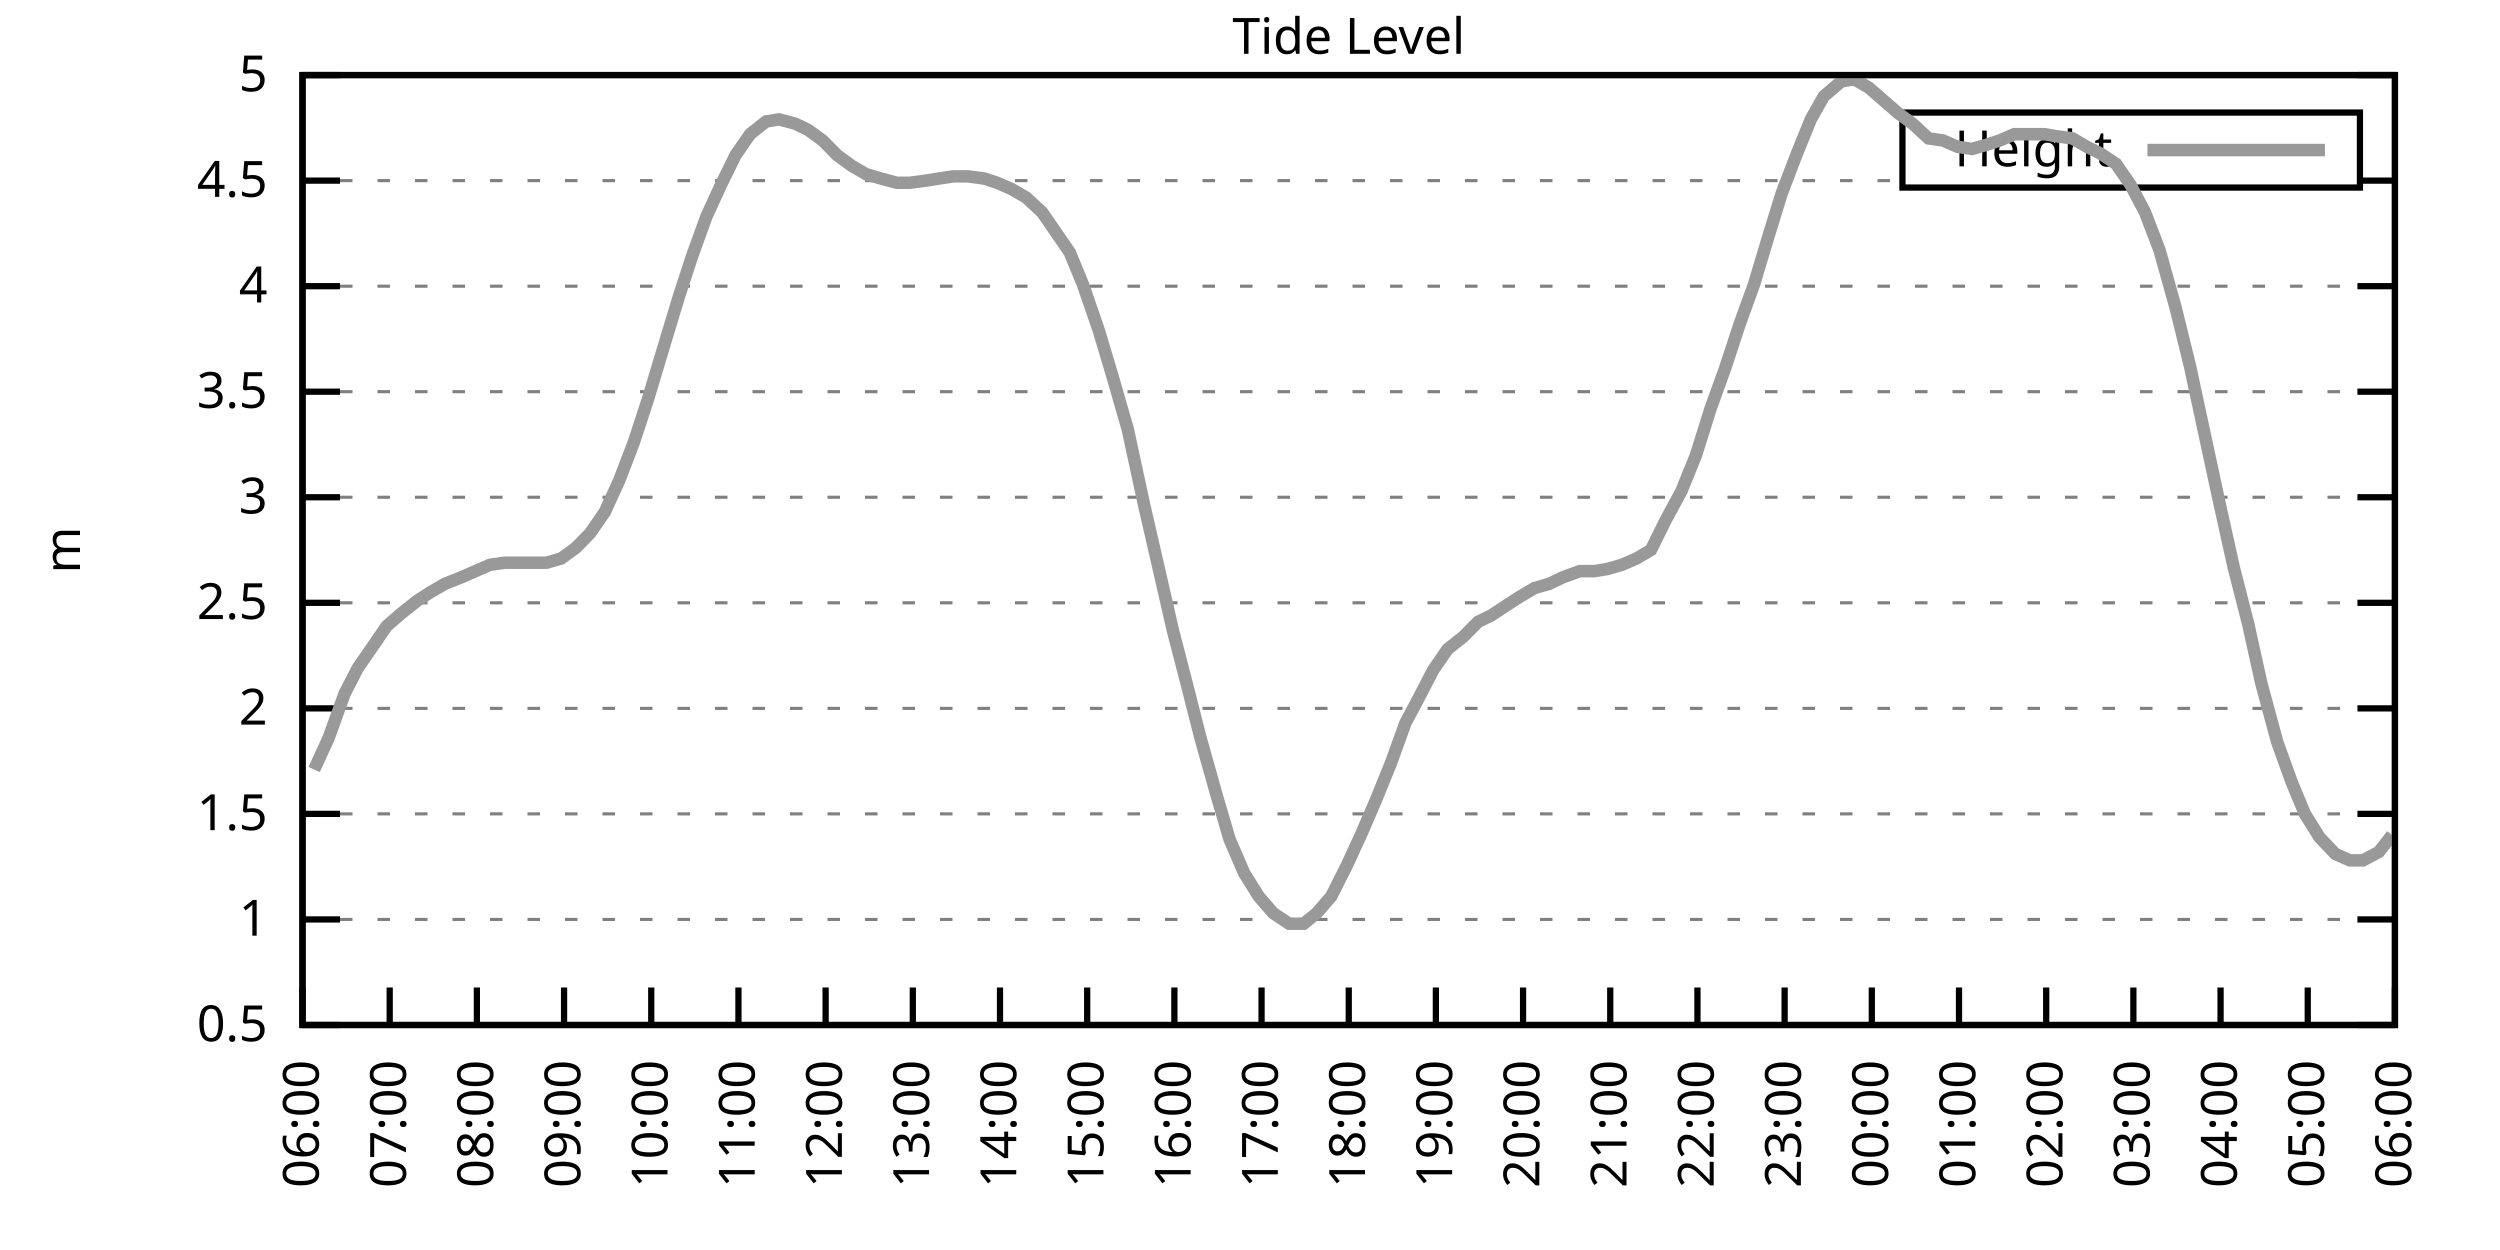
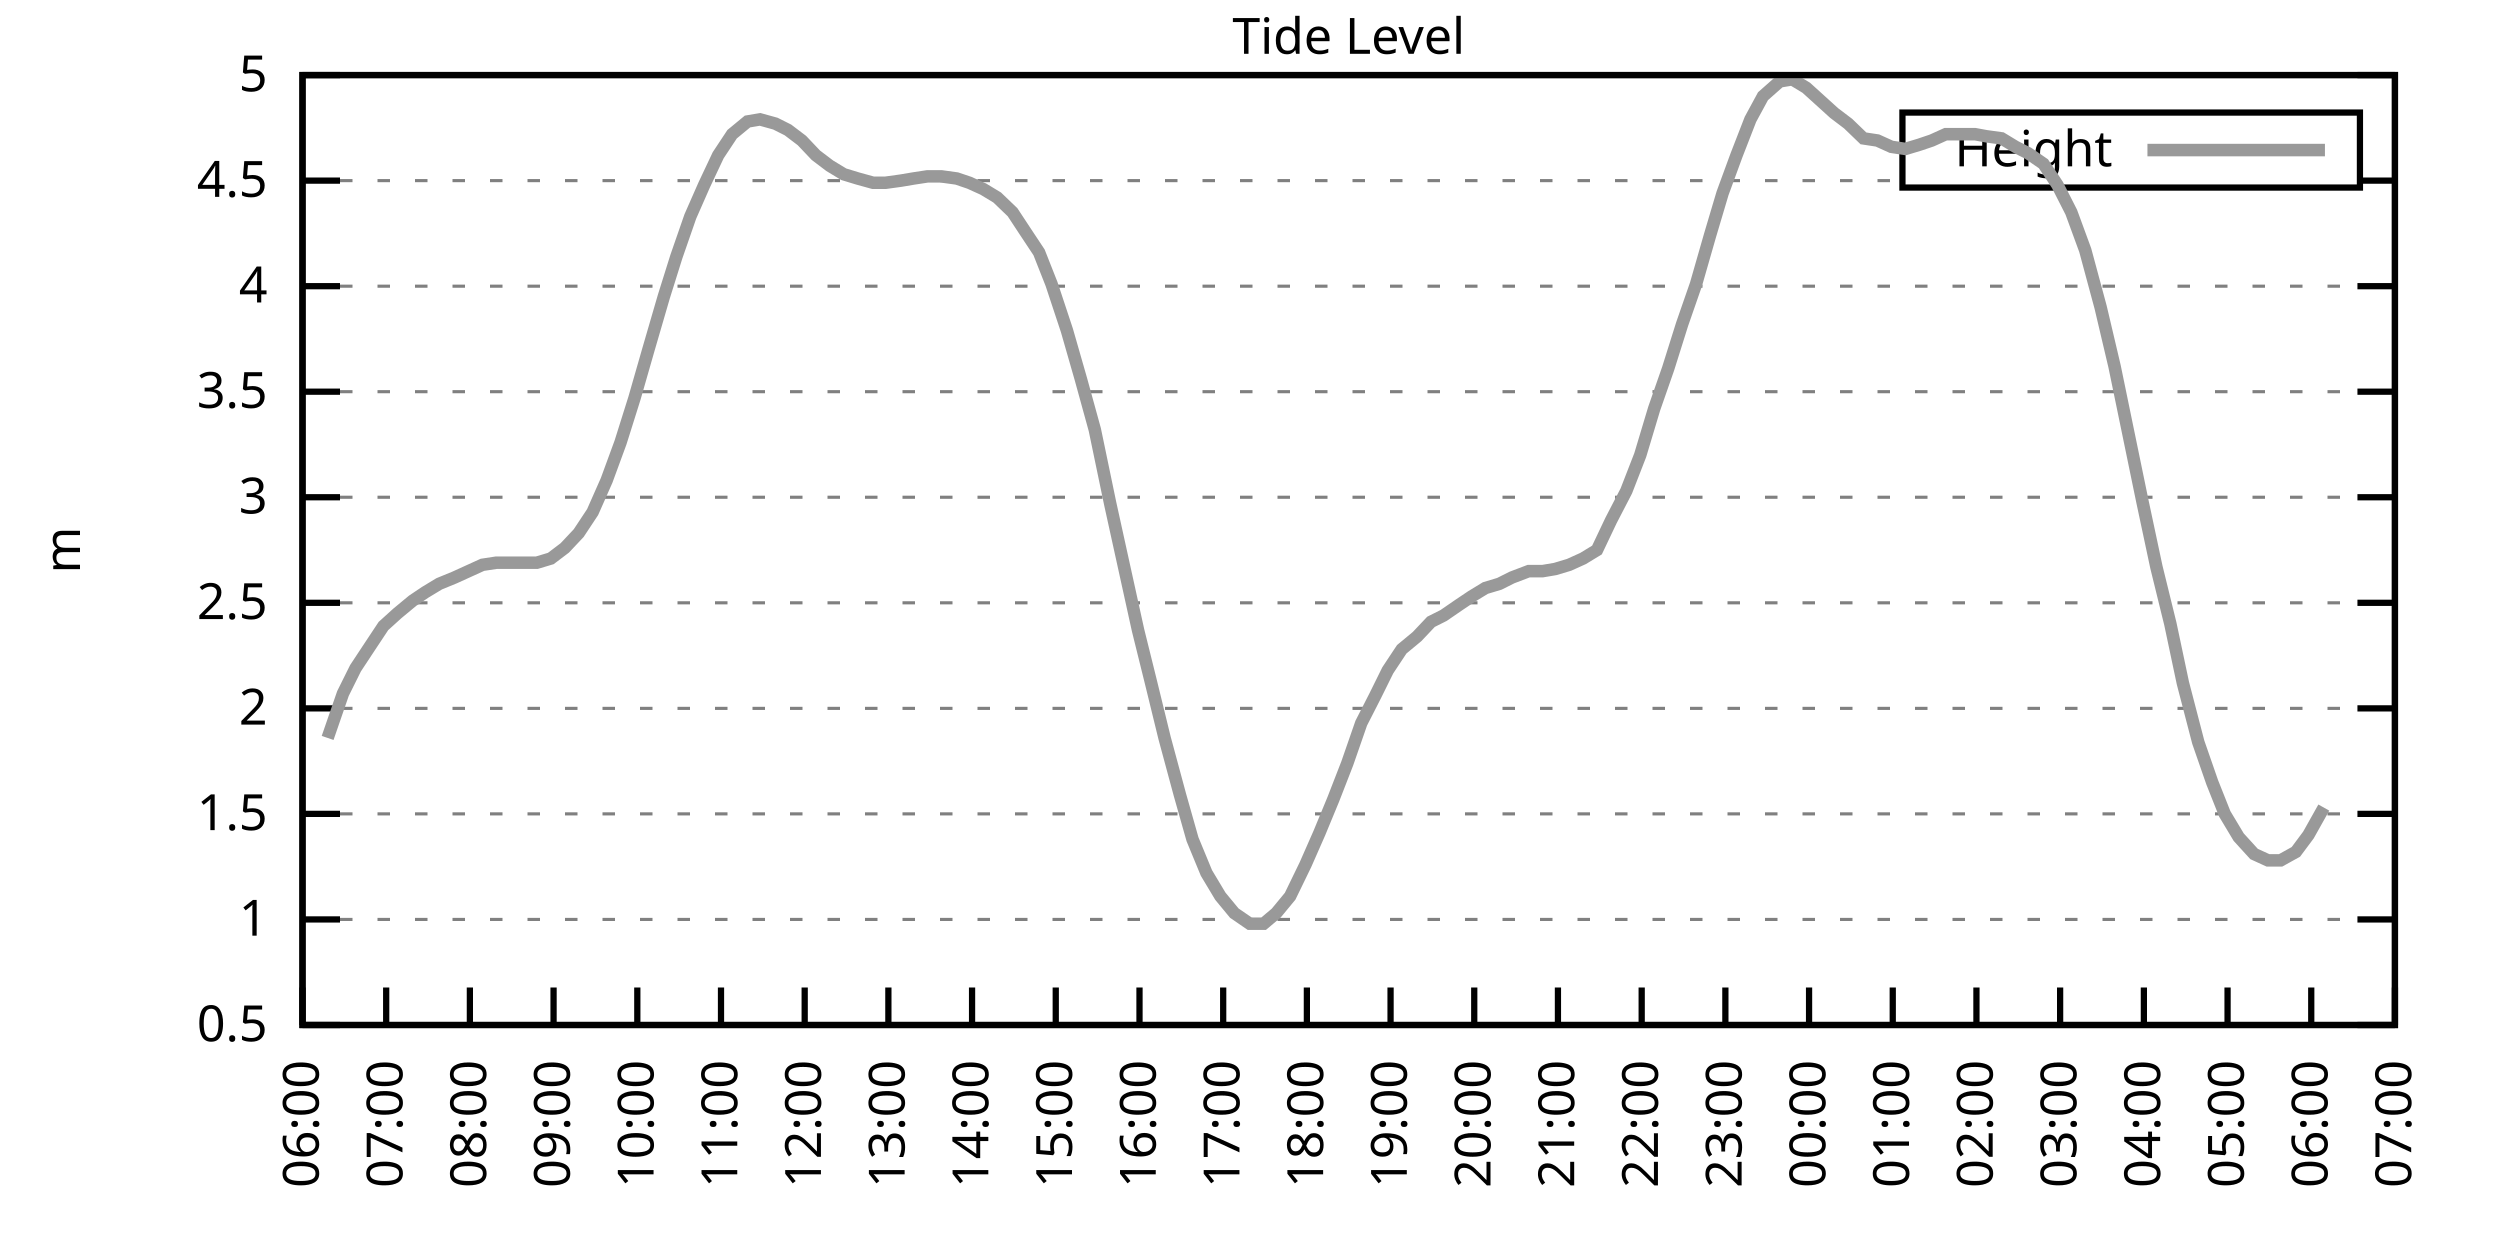
<svg xmlns="http://www.w3.org/2000/svg" xmlns:xlink="http://www.w3.org/1999/xlink" width="400" height="200" viewBox="0 0 400 200">
  <g id="gnuplot_canvas">
    <rect x="0" y="0" width="400" height="200" fill="none" />
    <defs>
      <circle id="gpDot" r="0.5" stroke-width="0.5" stroke="currentColor" />
      <path id="gpPt0" stroke-width="0.333" stroke="currentColor" d="M-1,0 h2 M0,-1 v2" />
      <path id="gpPt1" stroke-width="0.333" stroke="currentColor" d="M-1,-1 L1,1 M1,-1 L-1,1" />
      <path id="gpPt2" stroke-width="0.333" stroke="currentColor" d="M-1,0 L1,0 M0,-1 L0,1 M-1,-1 L1,1 M-1,1 L1,-1" />
      <rect id="gpPt3" stroke-width="0.333" stroke="currentColor" x="-1" y="-1" width="2" height="2" />
      <rect id="gpPt4" stroke-width="0.333" stroke="currentColor" fill="currentColor" x="-1" y="-1" width="2" height="2" />
      <circle id="gpPt5" stroke-width="0.333" stroke="currentColor" cx="0" cy="0" r="1" />
      <use xlink:href="#gpPt5" id="gpPt6" fill="currentColor" stroke="none" />
      <path id="gpPt7" stroke-width="0.333" stroke="currentColor" d="M0,-1.33 L-1.33,0.67 L1.33,0.67 z" />
      <use xlink:href="#gpPt7" id="gpPt8" fill="currentColor" stroke="none" />
      <use xlink:href="#gpPt7" id="gpPt9" stroke="currentColor" transform="rotate(180)" />
      <use xlink:href="#gpPt9" id="gpPt10" fill="currentColor" stroke="none" />
      <use xlink:href="#gpPt3" id="gpPt11" stroke="currentColor" transform="rotate(45)" />
      <use xlink:href="#gpPt11" id="gpPt12" fill="currentColor" stroke="none" />
      <path id="gpPt13" stroke-width="0.333" stroke="currentColor" d="M0,1.330 L1.265,0.411 L0.782,-1.067 L-0.782,-1.076 L-1.265,0.411 z" />
      <use xlink:href="#gpPt13" id="gpPt14" fill="currentColor" stroke="none" />
      <filter id="textbox" filterUnits="objectBoundingBox" x="0" y="0" height="1" width="1">
        <feFlood flood-color="white" flood-opacity="1" result="bgnd" />
        <feComposite in="SourceGraphic" in2="bgnd" operator="atop" />
      </filter>
      <filter id="greybox" filterUnits="objectBoundingBox" x="0" y="0" height="1" width="1">
        <feFlood flood-color="lightgrey" flood-opacity="1" result="grey" />
        <feComposite in="SourceGraphic" in2="grey" operator="atop" />
      </filter>
    </defs>
    <g fill="none" color="white" stroke="currentColor" stroke-width="1.00" stroke-linecap="butt" stroke-linejoin="miter">
</g>
    <g fill="none" color="black" stroke="currentColor" stroke-width="1.00" stroke-linecap="butt" stroke-linejoin="miter">
      <g stroke="none" shape-rendering="crispEdges">
        <polygon fill="rgb(255, 255, 255)" points="48.40,164.00 383.18,164.00 383.18,12.02 48.40,12.02 " />
      </g>
    </g>
    <g fill="none" color="black" stroke="currentColor" stroke-width="1.00" stroke-linecap="butt" stroke-linejoin="miter">
</g>
    <g fill="none" color="black" stroke="black" stroke-width="0.50" stroke-linecap="butt" stroke-linejoin="miter">
</g>
    <g fill="none" color="gray" stroke="currentColor" stroke-width="0.50" stroke-linecap="butt" stroke-linejoin="miter">
      <path stroke="gray" stroke-dasharray="2,4" class="gridline" d="M48.40,164.00 L383.19,164.00  " />
    </g>
    <g fill="none" color="gray" stroke="gray" stroke-width="1.00" stroke-linecap="butt" stroke-linejoin="miter">
</g>
    <g fill="none" color="black" stroke="currentColor" stroke-width="1.00" stroke-linecap="butt" stroke-linejoin="miter">
      <path stroke="black" d="M48.40,164.00 L54.40,164.00 M383.19,164.00 L377.19,164.00  " />
      <g transform="translate(42.80,166.60)" stroke="none" fill="black" font-family="Sans" font-size="8.00" text-anchor="end">
        <text>
          <tspan font-family="Sans"> 0.5</tspan>
        </text>
      </g>
    </g>
    <g fill="none" color="black" stroke="currentColor" stroke-width="1.00" stroke-linecap="butt" stroke-linejoin="miter">
</g>
    <g fill="none" color="black" stroke="black" stroke-width="0.50" stroke-linecap="butt" stroke-linejoin="miter">
</g>
    <g fill="none" color="gray" stroke="currentColor" stroke-width="0.50" stroke-linecap="butt" stroke-linejoin="miter">
      <path stroke="gray" stroke-dasharray="2,4" class="gridline" d="M48.40,147.11 L383.19,147.11  " />
    </g>
    <g fill="none" color="gray" stroke="gray" stroke-width="1.00" stroke-linecap="butt" stroke-linejoin="miter">
</g>
    <g fill="none" color="black" stroke="currentColor" stroke-width="1.00" stroke-linecap="butt" stroke-linejoin="miter">
      <path stroke="black" d="M48.40,147.11 L54.40,147.11 M383.19,147.11 L377.19,147.11  " />
      <g transform="translate(42.80,149.71)" stroke="none" fill="black" font-family="Sans" font-size="8.00" text-anchor="end">
        <text>
          <tspan font-family="Sans"> 1</tspan>
        </text>
      </g>
    </g>
    <g fill="none" color="black" stroke="currentColor" stroke-width="1.00" stroke-linecap="butt" stroke-linejoin="miter">
</g>
    <g fill="none" color="black" stroke="black" stroke-width="0.50" stroke-linecap="butt" stroke-linejoin="miter">
</g>
    <g fill="none" color="gray" stroke="currentColor" stroke-width="0.50" stroke-linecap="butt" stroke-linejoin="miter">
      <path stroke="gray" stroke-dasharray="2,4" class="gridline" d="M48.40,130.22 L383.19,130.22  " />
    </g>
    <g fill="none" color="gray" stroke="gray" stroke-width="1.00" stroke-linecap="butt" stroke-linejoin="miter">
</g>
    <g fill="none" color="black" stroke="currentColor" stroke-width="1.00" stroke-linecap="butt" stroke-linejoin="miter">
      <path stroke="black" d="M48.40,130.22 L54.40,130.22 M383.19,130.22 L377.19,130.22  " />
      <g transform="translate(42.80,132.82)" stroke="none" fill="black" font-family="Sans" font-size="8.00" text-anchor="end">
        <text>
          <tspan font-family="Sans"> 1.5</tspan>
        </text>
      </g>
    </g>
    <g fill="none" color="black" stroke="currentColor" stroke-width="1.00" stroke-linecap="butt" stroke-linejoin="miter">
</g>
    <g fill="none" color="black" stroke="black" stroke-width="0.50" stroke-linecap="butt" stroke-linejoin="miter">
</g>
    <g fill="none" color="gray" stroke="currentColor" stroke-width="0.50" stroke-linecap="butt" stroke-linejoin="miter">
      <path stroke="gray" stroke-dasharray="2,4" class="gridline" d="M48.40,113.34 L383.19,113.34  " />
    </g>
    <g fill="none" color="gray" stroke="gray" stroke-width="1.00" stroke-linecap="butt" stroke-linejoin="miter">
</g>
    <g fill="none" color="black" stroke="currentColor" stroke-width="1.00" stroke-linecap="butt" stroke-linejoin="miter">
      <path stroke="black" d="M48.40,113.34 L54.40,113.34 M383.19,113.34 L377.19,113.34  " />
      <g transform="translate(42.80,115.94)" stroke="none" fill="black" font-family="Sans" font-size="8.00" text-anchor="end">
        <text>
          <tspan font-family="Sans"> 2</tspan>
        </text>
      </g>
    </g>
    <g fill="none" color="black" stroke="currentColor" stroke-width="1.00" stroke-linecap="butt" stroke-linejoin="miter">
</g>
    <g fill="none" color="black" stroke="black" stroke-width="0.50" stroke-linecap="butt" stroke-linejoin="miter">
</g>
    <g fill="none" color="gray" stroke="currentColor" stroke-width="0.50" stroke-linecap="butt" stroke-linejoin="miter">
      <path stroke="gray" stroke-dasharray="2,4" class="gridline" d="M48.40,96.45 L383.19,96.45  " />
    </g>
    <g fill="none" color="gray" stroke="gray" stroke-width="1.00" stroke-linecap="butt" stroke-linejoin="miter">
</g>
    <g fill="none" color="black" stroke="currentColor" stroke-width="1.00" stroke-linecap="butt" stroke-linejoin="miter">
      <path stroke="black" d="M48.40,96.45 L54.40,96.45 M383.19,96.45 L377.19,96.45  " />
      <g transform="translate(42.80,99.05)" stroke="none" fill="black" font-family="Sans" font-size="8.00" text-anchor="end">
        <text>
          <tspan font-family="Sans"> 2.5</tspan>
        </text>
      </g>
    </g>
    <g fill="none" color="black" stroke="currentColor" stroke-width="1.00" stroke-linecap="butt" stroke-linejoin="miter">
</g>
    <g fill="none" color="black" stroke="black" stroke-width="0.50" stroke-linecap="butt" stroke-linejoin="miter">
</g>
    <g fill="none" color="gray" stroke="currentColor" stroke-width="0.50" stroke-linecap="butt" stroke-linejoin="miter">
      <path stroke="gray" stroke-dasharray="2,4" class="gridline" d="M48.40,79.56 L383.19,79.56  " />
    </g>
    <g fill="none" color="gray" stroke="gray" stroke-width="1.00" stroke-linecap="butt" stroke-linejoin="miter">
</g>
    <g fill="none" color="black" stroke="currentColor" stroke-width="1.00" stroke-linecap="butt" stroke-linejoin="miter">
      <path stroke="black" d="M48.40,79.56 L54.40,79.56 M383.19,79.56 L377.19,79.56  " />
      <g transform="translate(42.80,82.16)" stroke="none" fill="black" font-family="Sans" font-size="8.00" text-anchor="end">
        <text>
          <tspan font-family="Sans"> 3</tspan>
        </text>
      </g>
    </g>
    <g fill="none" color="black" stroke="currentColor" stroke-width="1.00" stroke-linecap="butt" stroke-linejoin="miter">
</g>
    <g fill="none" color="black" stroke="black" stroke-width="0.50" stroke-linecap="butt" stroke-linejoin="miter">
</g>
    <g fill="none" color="gray" stroke="currentColor" stroke-width="0.50" stroke-linecap="butt" stroke-linejoin="miter">
      <path stroke="gray" stroke-dasharray="2,4" class="gridline" d="M48.40,62.67 L383.19,62.67  " />
    </g>
    <g fill="none" color="gray" stroke="gray" stroke-width="1.00" stroke-linecap="butt" stroke-linejoin="miter">
</g>
    <g fill="none" color="black" stroke="currentColor" stroke-width="1.00" stroke-linecap="butt" stroke-linejoin="miter">
      <path stroke="black" d="M48.40,62.67 L54.40,62.67 M383.19,62.67 L377.19,62.67  " />
      <g transform="translate(42.80,65.27)" stroke="none" fill="black" font-family="Sans" font-size="8.00" text-anchor="end">
        <text>
          <tspan font-family="Sans"> 3.5</tspan>
        </text>
      </g>
    </g>
    <g fill="none" color="black" stroke="currentColor" stroke-width="1.00" stroke-linecap="butt" stroke-linejoin="miter">
</g>
    <g fill="none" color="black" stroke="black" stroke-width="0.50" stroke-linecap="butt" stroke-linejoin="miter">
</g>
    <g fill="none" color="gray" stroke="currentColor" stroke-width="0.50" stroke-linecap="butt" stroke-linejoin="miter">
      <path stroke="gray" stroke-dasharray="2,4" class="gridline" d="M48.40,45.79 L383.19,45.79  " />
    </g>
    <g fill="none" color="gray" stroke="gray" stroke-width="1.00" stroke-linecap="butt" stroke-linejoin="miter">
</g>
    <g fill="none" color="black" stroke="currentColor" stroke-width="1.00" stroke-linecap="butt" stroke-linejoin="miter">
      <path stroke="black" d="M48.40,45.79 L54.40,45.79 M383.19,45.79 L377.19,45.79  " />
      <g transform="translate(42.80,48.39)" stroke="none" fill="black" font-family="Sans" font-size="8.00" text-anchor="end">
        <text>
          <tspan font-family="Sans"> 4</tspan>
        </text>
      </g>
    </g>
    <g fill="none" color="black" stroke="currentColor" stroke-width="1.00" stroke-linecap="butt" stroke-linejoin="miter">
</g>
    <g fill="none" color="black" stroke="black" stroke-width="0.50" stroke-linecap="butt" stroke-linejoin="miter">
</g>
    <g fill="none" color="gray" stroke="currentColor" stroke-width="0.50" stroke-linecap="butt" stroke-linejoin="miter">
      <path stroke="gray" stroke-dasharray="2,4" class="gridline" d="M48.40,28.90 L304.39,28.90 M377.59,28.90 L383.19,28.90  " />
    </g>
    <g fill="none" color="gray" stroke="gray" stroke-width="1.00" stroke-linecap="butt" stroke-linejoin="miter">
</g>
    <g fill="none" color="black" stroke="currentColor" stroke-width="1.00" stroke-linecap="butt" stroke-linejoin="miter">
      <path stroke="black" d="M48.40,28.90 L54.40,28.90 M383.19,28.90 L377.19,28.90  " />
      <g transform="translate(42.80,31.50)" stroke="none" fill="black" font-family="Sans" font-size="8.00" text-anchor="end">
        <text>
          <tspan font-family="Sans"> 4.5</tspan>
        </text>
      </g>
    </g>
    <g fill="none" color="black" stroke="currentColor" stroke-width="1.00" stroke-linecap="butt" stroke-linejoin="miter">
</g>
    <g fill="none" color="black" stroke="black" stroke-width="0.50" stroke-linecap="butt" stroke-linejoin="miter">
</g>
    <g fill="none" color="gray" stroke="currentColor" stroke-width="0.50" stroke-linecap="butt" stroke-linejoin="miter">
      <path stroke="gray" stroke-dasharray="2,4" class="gridline" d="M48.40,12.01 L383.19,12.01  " />
    </g>
    <g fill="none" color="gray" stroke="gray" stroke-width="1.00" stroke-linecap="butt" stroke-linejoin="miter">
</g>
    <g fill="none" color="black" stroke="currentColor" stroke-width="1.00" stroke-linecap="butt" stroke-linejoin="miter">
      <path stroke="black" d="M48.40,12.01 L54.40,12.01 M383.19,12.01 L377.19,12.01  " />
      <g transform="translate(42.80,14.61)" stroke="none" fill="black" font-family="Sans" font-size="8.00" text-anchor="end">
        <text>
          <tspan font-family="Sans"> 5</tspan>
        </text>
      </g>
    </g>
    <g fill="none" color="black" stroke="currentColor" stroke-width="1.00" stroke-linecap="butt" stroke-linejoin="miter">
      <path stroke="black" d="M48.40,164.00 L48.40,158.00  " />
      <g transform="translate(51.00,169.60) rotate(270.00)" stroke="none" fill="black" font-family="Sans" font-size="8.00" text-anchor="end">
        <text>
          <tspan font-family="Sans">06:00</tspan>
        </text>
      </g>
    </g>
    <g fill="none" color="black" stroke="currentColor" stroke-width="1.00" stroke-linecap="butt" stroke-linejoin="miter">
-       <path stroke="black" d="M62.35,164.00 L62.35,158.00  " />
-       <g transform="translate(64.95,169.60) rotate(270.00)" stroke="none" fill="black" font-family="Sans" font-size="8.00" text-anchor="end">
+       <path stroke="black" d="M61.79,164.00 L61.79,158.00  " />
+       <g transform="translate(64.39,169.60) rotate(270.00)" stroke="none" fill="black" font-family="Sans" font-size="8.00" text-anchor="end">
        <text>
          <tspan font-family="Sans">07:00</tspan>
        </text>
      </g>
    </g>
    <g fill="none" color="black" stroke="currentColor" stroke-width="1.00" stroke-linecap="butt" stroke-linejoin="miter">
-       <path stroke="black" d="M76.30,164.00 L76.30,158.00  " />
-       <g transform="translate(78.90,169.60) rotate(270.00)" stroke="none" fill="black" font-family="Sans" font-size="8.00" text-anchor="end">
+       <path stroke="black" d="M75.18,164.00 L75.18,158.00  " />
+       <g transform="translate(77.78,169.60) rotate(270.00)" stroke="none" fill="black" font-family="Sans" font-size="8.00" text-anchor="end">
        <text>
          <tspan font-family="Sans">08:00</tspan>
        </text>
      </g>
    </g>
    <g fill="none" color="black" stroke="currentColor" stroke-width="1.00" stroke-linecap="butt" stroke-linejoin="miter">
-       <path stroke="black" d="M90.25,164.00 L90.25,158.00  " />
-       <g transform="translate(92.85,169.60) rotate(270.00)" stroke="none" fill="black" font-family="Sans" font-size="8.00" text-anchor="end">
+       <path stroke="black" d="M88.57,164.00 L88.57,158.00  " />
+       <g transform="translate(91.17,169.60) rotate(270.00)" stroke="none" fill="black" font-family="Sans" font-size="8.00" text-anchor="end">
        <text>
          <tspan font-family="Sans">09:00</tspan>
        </text>
      </g>
    </g>
    <g fill="none" color="black" stroke="currentColor" stroke-width="1.00" stroke-linecap="butt" stroke-linejoin="miter">
-       <path stroke="black" d="M104.20,164.00 L104.20,158.00  " />
-       <g transform="translate(106.80,169.60) rotate(270.00)" stroke="none" fill="black" font-family="Sans" font-size="8.00" text-anchor="end">
+       <path stroke="black" d="M101.97,164.00 L101.97,158.00  " />
+       <g transform="translate(104.57,169.60) rotate(270.00)" stroke="none" fill="black" font-family="Sans" font-size="8.00" text-anchor="end">
        <text>
          <tspan font-family="Sans">10:00</tspan>
        </text>
      </g>
    </g>
    <g fill="none" color="black" stroke="currentColor" stroke-width="1.00" stroke-linecap="butt" stroke-linejoin="miter">
-       <path stroke="black" d="M118.15,164.00 L118.15,158.00  " />
-       <g transform="translate(120.75,169.60) rotate(270.00)" stroke="none" fill="black" font-family="Sans" font-size="8.00" text-anchor="end">
+       <path stroke="black" d="M115.36,164.00 L115.36,158.00  " />
+       <g transform="translate(117.96,169.60) rotate(270.00)" stroke="none" fill="black" font-family="Sans" font-size="8.00" text-anchor="end">
        <text>
          <tspan font-family="Sans">11:00</tspan>
        </text>
      </g>
    </g>
    <g fill="none" color="black" stroke="currentColor" stroke-width="1.00" stroke-linecap="butt" stroke-linejoin="miter">
-       <path stroke="black" d="M132.10,164.00 L132.10,158.00  " />
-       <g transform="translate(134.70,169.60) rotate(270.00)" stroke="none" fill="black" font-family="Sans" font-size="8.00" text-anchor="end">
+       <path stroke="black" d="M128.75,164.00 L128.75,158.00  " />
+       <g transform="translate(131.35,169.60) rotate(270.00)" stroke="none" fill="black" font-family="Sans" font-size="8.00" text-anchor="end">
        <text>
          <tspan font-family="Sans">12:00</tspan>
        </text>
      </g>
    </g>
    <g fill="none" color="black" stroke="currentColor" stroke-width="1.00" stroke-linecap="butt" stroke-linejoin="miter">
-       <path stroke="black" d="M146.05,164.00 L146.05,158.00  " />
-       <g transform="translate(148.65,169.60) rotate(270.00)" stroke="none" fill="black" font-family="Sans" font-size="8.00" text-anchor="end">
+       <path stroke="black" d="M142.14,164.00 L142.14,158.00  " />
+       <g transform="translate(144.74,169.60) rotate(270.00)" stroke="none" fill="black" font-family="Sans" font-size="8.00" text-anchor="end">
        <text>
          <tspan font-family="Sans">13:00</tspan>
        </text>
      </g>
    </g>
    <g fill="none" color="black" stroke="currentColor" stroke-width="1.00" stroke-linecap="butt" stroke-linejoin="miter">
-       <path stroke="black" d="M160.00,164.00 L160.00,158.00  " />
-       <g transform="translate(162.60,169.60) rotate(270.00)" stroke="none" fill="black" font-family="Sans" font-size="8.00" text-anchor="end">
+       <path stroke="black" d="M155.53,164.00 L155.53,158.00  " />
+       <g transform="translate(158.13,169.60) rotate(270.00)" stroke="none" fill="black" font-family="Sans" font-size="8.00" text-anchor="end">
        <text>
          <tspan font-family="Sans">14:00</tspan>
        </text>
      </g>
    </g>
    <g fill="none" color="black" stroke="currentColor" stroke-width="1.00" stroke-linecap="butt" stroke-linejoin="miter">
-       <path stroke="black" d="M173.95,164.00 L173.95,158.00  " />
-       <g transform="translate(176.55,169.60) rotate(270.00)" stroke="none" fill="black" font-family="Sans" font-size="8.00" text-anchor="end">
+       <path stroke="black" d="M168.92,164.00 L168.92,158.00  " />
+       <g transform="translate(171.52,169.60) rotate(270.00)" stroke="none" fill="black" font-family="Sans" font-size="8.00" text-anchor="end">
        <text>
          <tspan font-family="Sans">15:00</tspan>
        </text>
      </g>
    </g>
    <g fill="none" color="black" stroke="currentColor" stroke-width="1.00" stroke-linecap="butt" stroke-linejoin="miter">
-       <path stroke="black" d="M187.90,164.00 L187.90,158.00  " />
-       <g transform="translate(190.50,169.60) rotate(270.00)" stroke="none" fill="black" font-family="Sans" font-size="8.00" text-anchor="end">
+       <path stroke="black" d="M182.32,164.00 L182.32,158.00  " />
+       <g transform="translate(184.92,169.60) rotate(270.00)" stroke="none" fill="black" font-family="Sans" font-size="8.00" text-anchor="end">
        <text>
          <tspan font-family="Sans">16:00</tspan>
        </text>
      </g>
    </g>
    <g fill="none" color="black" stroke="currentColor" stroke-width="1.00" stroke-linecap="butt" stroke-linejoin="miter">
-       <path stroke="black" d="M201.85,164.00 L201.85,158.00  " />
-       <g transform="translate(204.45,169.60) rotate(270.00)" stroke="none" fill="black" font-family="Sans" font-size="8.00" text-anchor="end">
+       <path stroke="black" d="M195.71,164.00 L195.71,158.00  " />
+       <g transform="translate(198.31,169.60) rotate(270.00)" stroke="none" fill="black" font-family="Sans" font-size="8.00" text-anchor="end">
        <text>
          <tspan font-family="Sans">17:00</tspan>
        </text>
      </g>
    </g>
    <g fill="none" color="black" stroke="currentColor" stroke-width="1.00" stroke-linecap="butt" stroke-linejoin="miter">
-       <path stroke="black" d="M215.80,164.00 L215.80,158.00  " />
-       <g transform="translate(218.40,169.60) rotate(270.00)" stroke="none" fill="black" font-family="Sans" font-size="8.00" text-anchor="end">
+       <path stroke="black" d="M209.10,164.00 L209.10,158.00  " />
+       <g transform="translate(211.70,169.60) rotate(270.00)" stroke="none" fill="black" font-family="Sans" font-size="8.00" text-anchor="end">
        <text>
          <tspan font-family="Sans">18:00</tspan>
        </text>
      </g>
    </g>
    <g fill="none" color="black" stroke="currentColor" stroke-width="1.00" stroke-linecap="butt" stroke-linejoin="miter">
-       <path stroke="black" d="M229.74,164.00 L229.74,158.00  " />
-       <g transform="translate(232.34,169.60) rotate(270.00)" stroke="none" fill="black" font-family="Sans" font-size="8.00" text-anchor="end">
+       <path stroke="black" d="M222.49,164.00 L222.49,158.00  " />
+       <g transform="translate(225.09,169.60) rotate(270.00)" stroke="none" fill="black" font-family="Sans" font-size="8.00" text-anchor="end">
        <text>
          <tspan font-family="Sans">19:00</tspan>
        </text>
      </g>
    </g>
    <g fill="none" color="black" stroke="currentColor" stroke-width="1.00" stroke-linecap="butt" stroke-linejoin="miter">
-       <path stroke="black" d="M243.69,164.00 L243.69,158.00  " />
-       <g transform="translate(246.29,169.60) rotate(270.00)" stroke="none" fill="black" font-family="Sans" font-size="8.00" text-anchor="end">
+       <path stroke="black" d="M235.88,164.00 L235.88,158.00  " />
+       <g transform="translate(238.48,169.60) rotate(270.00)" stroke="none" fill="black" font-family="Sans" font-size="8.00" text-anchor="end">
        <text>
          <tspan font-family="Sans">20:00</tspan>
        </text>
      </g>
    </g>
    <g fill="none" color="black" stroke="currentColor" stroke-width="1.00" stroke-linecap="butt" stroke-linejoin="miter">
-       <path stroke="black" d="M257.64,164.00 L257.64,158.00  " />
-       <g transform="translate(260.24,169.60) rotate(270.00)" stroke="none" fill="black" font-family="Sans" font-size="8.00" text-anchor="end">
+       <path stroke="black" d="M249.27,164.00 L249.27,158.00  " />
+       <g transform="translate(251.87,169.60) rotate(270.00)" stroke="none" fill="black" font-family="Sans" font-size="8.00" text-anchor="end">
        <text>
          <tspan font-family="Sans">21:00</tspan>
        </text>
      </g>
    </g>
    <g fill="none" color="black" stroke="currentColor" stroke-width="1.00" stroke-linecap="butt" stroke-linejoin="miter">
-       <path stroke="black" d="M271.59,164.00 L271.59,158.00  " />
-       <g transform="translate(274.19,169.60) rotate(270.00)" stroke="none" fill="black" font-family="Sans" font-size="8.00" text-anchor="end">
+       <path stroke="black" d="M262.67,164.00 L262.67,158.00  " />
+       <g transform="translate(265.27,169.60) rotate(270.00)" stroke="none" fill="black" font-family="Sans" font-size="8.00" text-anchor="end">
        <text>
          <tspan font-family="Sans">22:00</tspan>
        </text>
      </g>
    </g>
    <g fill="none" color="black" stroke="currentColor" stroke-width="1.00" stroke-linecap="butt" stroke-linejoin="miter">
-       <path stroke="black" d="M285.54,164.00 L285.54,158.00  " />
-       <g transform="translate(288.14,169.60) rotate(270.00)" stroke="none" fill="black" font-family="Sans" font-size="8.00" text-anchor="end">
+       <path stroke="black" d="M276.06,164.00 L276.06,158.00  " />
+       <g transform="translate(278.66,169.60) rotate(270.00)" stroke="none" fill="black" font-family="Sans" font-size="8.00" text-anchor="end">
        <text>
          <tspan font-family="Sans">23:00</tspan>
        </text>
      </g>
    </g>
    <g fill="none" color="black" stroke="currentColor" stroke-width="1.00" stroke-linecap="butt" stroke-linejoin="miter">
-       <path stroke="black" d="M299.49,164.00 L299.49,158.00  " />
-       <g transform="translate(302.09,169.60) rotate(270.00)" stroke="none" fill="black" font-family="Sans" font-size="8.00" text-anchor="end">
+       <path stroke="black" d="M289.45,164.00 L289.45,158.00  " />
+       <g transform="translate(292.05,169.60) rotate(270.00)" stroke="none" fill="black" font-family="Sans" font-size="8.00" text-anchor="end">
        <text>
          <tspan font-family="Sans">00:00</tspan>
        </text>
      </g>
    </g>
    <g fill="none" color="black" stroke="currentColor" stroke-width="1.00" stroke-linecap="butt" stroke-linejoin="miter">
-       <path stroke="black" d="M313.44,164.00 L313.44,158.00  " />
-       <g transform="translate(316.04,169.60) rotate(270.00)" stroke="none" fill="black" font-family="Sans" font-size="8.00" text-anchor="end">
+       <path stroke="black" d="M302.84,164.00 L302.84,158.00  " />
+       <g transform="translate(305.44,169.60) rotate(270.00)" stroke="none" fill="black" font-family="Sans" font-size="8.00" text-anchor="end">
        <text>
          <tspan font-family="Sans">01:00</tspan>
        </text>
      </g>
    </g>
    <g fill="none" color="black" stroke="currentColor" stroke-width="1.00" stroke-linecap="butt" stroke-linejoin="miter">
-       <path stroke="black" d="M327.39,164.00 L327.39,158.00  " />
-       <g transform="translate(329.99,169.60) rotate(270.00)" stroke="none" fill="black" font-family="Sans" font-size="8.00" text-anchor="end">
+       <path stroke="black" d="M316.23,164.00 L316.23,158.00  " />
+       <g transform="translate(318.83,169.60) rotate(270.00)" stroke="none" fill="black" font-family="Sans" font-size="8.00" text-anchor="end">
        <text>
          <tspan font-family="Sans">02:00</tspan>
        </text>
      </g>
    </g>
    <g fill="none" color="black" stroke="currentColor" stroke-width="1.00" stroke-linecap="butt" stroke-linejoin="miter">
-       <path stroke="black" d="M341.34,164.00 L341.34,158.00  " />
-       <g transform="translate(343.94,169.60) rotate(270.00)" stroke="none" fill="black" font-family="Sans" font-size="8.00" text-anchor="end">
+       <path stroke="black" d="M329.62,164.00 L329.62,158.00  " />
+       <g transform="translate(332.22,169.60) rotate(270.00)" stroke="none" fill="black" font-family="Sans" font-size="8.00" text-anchor="end">
        <text>
          <tspan font-family="Sans">03:00</tspan>
        </text>
      </g>
    </g>
    <g fill="none" color="black" stroke="currentColor" stroke-width="1.00" stroke-linecap="butt" stroke-linejoin="miter">
-       <path stroke="black" d="M355.29,164.00 L355.29,158.00  " />
-       <g transform="translate(357.89,169.60) rotate(270.00)" stroke="none" fill="black" font-family="Sans" font-size="8.00" text-anchor="end">
+       <path stroke="black" d="M343.02,164.00 L343.02,158.00  " />
+       <g transform="translate(345.62,169.60) rotate(270.00)" stroke="none" fill="black" font-family="Sans" font-size="8.00" text-anchor="end">
        <text>
          <tspan font-family="Sans">04:00</tspan>
        </text>
      </g>
    </g>
    <g fill="none" color="black" stroke="currentColor" stroke-width="1.00" stroke-linecap="butt" stroke-linejoin="miter">
-       <path stroke="black" d="M369.24,164.00 L369.24,158.00  " />
-       <g transform="translate(371.84,169.60) rotate(270.00)" stroke="none" fill="black" font-family="Sans" font-size="8.00" text-anchor="end">
+       <path stroke="black" d="M356.41,164.00 L356.41,158.00  " />
+       <g transform="translate(359.01,169.60) rotate(270.00)" stroke="none" fill="black" font-family="Sans" font-size="8.00" text-anchor="end">
        <text>
          <tspan font-family="Sans">05:00</tspan>
+         </text>
+       </g>
+     </g>
+     <g fill="none" color="black" stroke="currentColor" stroke-width="1.00" stroke-linecap="butt" stroke-linejoin="miter">
+       <path stroke="black" d="M369.80,164.00 L369.80,158.00  " />
+       <g transform="translate(372.40,169.60) rotate(270.00)" stroke="none" fill="black" font-family="Sans" font-size="8.00" text-anchor="end">
+         <text>
+           <tspan font-family="Sans">06:00</tspan>
        </text>
      </g>
    </g>
    <g fill="none" color="black" stroke="currentColor" stroke-width="1.00" stroke-linecap="butt" stroke-linejoin="miter">
      <path stroke="black" d="M383.19,164.00 L383.19,158.00  " />
      <g transform="translate(385.79,169.60) rotate(270.00)" stroke="none" fill="black" font-family="Sans" font-size="8.00" text-anchor="end">
        <text>
-           <tspan font-family="Sans">06:00</tspan>
+           <tspan font-family="Sans">07:00</tspan>
        </text>
      </g>
    </g>
    <g fill="none" color="black" stroke="currentColor" stroke-width="1.00" stroke-linecap="butt" stroke-linejoin="miter">
</g>
    <g fill="none" color="black" stroke="currentColor" stroke-width="1.00" stroke-linecap="butt" stroke-linejoin="miter">
      <path stroke="black" d="M48.40,12.01 L48.40,164.00 L383.19,164.00 L383.19,12.01 L48.40,12.01 Z  " />
    </g>
    <g fill="none" color="black" stroke="currentColor" stroke-width="1.00" stroke-linecap="butt" stroke-linejoin="miter">
</g>
    <g fill="none" color="black" stroke="currentColor" stroke-width="1.00" stroke-linecap="butt" stroke-linejoin="miter">
      <path stroke="black" d="M304.39,30.01 L304.39,18.01 L377.59,18.01 L377.59,30.01 L304.39,30.01 Z  " />
    </g>
    <g id="Tide_level_plot_1">
      <g fill="none" color="white" stroke="black" stroke-width="2.00" stroke-linecap="butt" stroke-linejoin="miter">
</g>
      <g fill="none" color="black" stroke="currentColor" stroke-width="2.00" stroke-linecap="butt" stroke-linejoin="miter">
        <g transform="translate(337.99,26.61)" stroke="none" fill="black" font-family="Sans" font-size="8.00" text-anchor="end">
          <text>
            <tspan font-family="Sans">Height</tspan>
          </text>
        </g>
      </g>
      <g fill="none" color="black" stroke="currentColor" stroke-width="2.00" stroke-linecap="butt" stroke-linejoin="miter">
-         <path stroke="rgb(153, 153, 153)" d="M343.59,24.01 L371.99,24.01 M50.26,123.13 L52.58,118.07 L55.14,110.97 L57.23,106.92 L59.56,103.54 L61.88,100.16   L64.21,98.14 L66.77,96.11 L68.86,94.76 L71.18,93.41 L73.74,92.40 L78.39,90.37 L80.72,90.03 L83.04,90.03   L85.13,90.03 L87.46,90.03 L89.78,89.36 L92.11,87.67 L94.43,85.30 L96.76,81.93 L99.08,76.86 L101.41,70.78   L103.73,63.69 L106.06,55.92 L108.62,47.47 L110.71,41.06 L113.03,34.64 L115.36,29.57 L117.68,24.84 L120.01,21.47   L122.57,19.44 L124.66,19.10 L127.22,19.78 L129.31,20.79 L131.63,22.48 L133.96,24.84 L136.28,26.53 L138.61,27.88   L140.93,28.56 L143.49,29.24 L145.58,29.24 L148.14,28.90 L150.23,28.56 L152.56,28.22 L154.88,28.22 L157.44,28.56   L159.53,29.24 L161.86,30.25 L164.18,31.60 L166.74,33.96 L168.83,37.00 L171.16,40.38 L173.25,45.45 L175.81,52.88   L178.13,60.65 L180.46,68.75 L183.01,80.57 L185.34,90.71 L187.66,100.84 L189.76,108.95 L192.08,118.07 L194.64,127.18   L196.73,134.28 L199.06,139.68 L201.38,143.40 L203.71,146.10 L206.26,147.79 L208.59,147.79 L210.68,146.10 L213.01,143.40   L215.56,138.33 L217.89,133.26 L220.21,127.86 L222.54,122.12 L224.86,115.70 L227.19,111.31 L229.28,107.26 L231.60,103.88   L234.16,101.85 L236.49,99.49 L238.58,98.48 L241.14,96.79 L243.23,95.44 L245.55,94.08 L247.88,93.41 L249.97,92.40   L252.76,91.38 L255.09,91.38 L257.18,91.04 L259.50,90.37 L261.83,89.36 L264.15,88.00 L266.48,83.28 L269.04,78.55   L271.36,72.81 L273.69,65.38 L276.01,58.96 L278.34,51.87 L280.66,45.45 L282.99,37.68 L285.08,30.92 L287.40,24.84   L289.73,19.10 L291.82,15.39 L294.61,13.02 L296.70,12.69 L299.03,14.04 L301.35,16.06 L303.68,18.09 L306.00,19.78   L308.56,22.14 L310.88,22.48 L313.21,23.49 L315.53,23.83 L317.86,23.16 L319.95,22.48 L322.28,21.47 L324.83,21.47   L327.16,21.47 L329.02,21.80 L331.58,22.14 L333.90,23.49 L335.99,24.51 L338.55,26.20 L340.88,29.57 L343.20,33.96   L345.53,40.04 L348.08,49.16 L350.41,58.62 L352.73,69.43 L355.06,80.24 L357.38,90.71 L359.71,99.83 L361.80,109.28   L364.36,118.74 L366.68,125.16 L368.78,130.22 L371.10,133.94 L373.66,136.64 L375.98,137.66 L378.08,137.66 L380.63,136.30   L382.73,133.60  " />
+         <path stroke="rgb(153, 153, 153)" d="M343.59,24.01 L371.99,24.01 M52.42,118.07 L54.87,110.97 L56.88,106.92 L59.11,103.54 L61.35,100.16 L63.58,98.14   L66.03,96.11 L68.04,94.76 L70.27,93.41 L72.73,92.40 L77.19,90.37 L79.42,90.03 L81.66,90.03 L83.66,90.03   L85.90,90.03 L88.13,89.36 L90.36,87.67 L92.59,85.30 L94.82,81.93 L97.06,76.86 L99.29,70.78 L101.52,63.69   L103.75,55.92 L106.21,47.47 L108.22,41.06 L110.45,34.64 L112.68,29.57 L114.91,24.84 L117.14,21.47 L119.60,19.44   L121.61,19.10 L124.06,19.78 L126.07,20.79 L128.30,22.48 L130.54,24.84 L132.77,26.53 L135.00,27.88 L137.23,28.56   L139.69,29.24 L141.69,29.24 L144.15,28.90 L146.16,28.56 L148.39,28.22 L150.62,28.22 L153.08,28.56 L155.09,29.24   L157.32,30.25 L159.55,31.60 L162.01,33.96 L164.01,37.00 L166.25,40.38 L168.25,45.45 L170.71,52.88 L172.94,60.65   L175.17,68.75 L177.63,80.57 L179.86,90.71 L182.09,100.84 L184.10,108.95 L186.33,118.07 L188.79,127.18 L190.80,134.28   L193.03,139.68 L195.26,143.40 L197.49,146.10 L199.95,147.79 L202.18,147.79 L204.19,146.10 L206.42,143.40 L208.88,138.33   L211.11,133.26 L213.34,127.86 L215.57,122.12 L217.80,115.70 L220.04,111.31 L222.04,107.26 L224.28,103.88 L226.73,101.85   L228.96,99.49 L230.97,98.48 L233.43,96.79 L235.44,95.44 L237.67,94.08 L239.90,93.41 L241.91,92.40 L244.59,91.38   L246.82,91.38 L248.83,91.04 L251.06,90.37 L253.29,89.36 L255.52,88.00 L257.76,83.28 L260.21,78.55 L262.44,72.81   L264.67,65.38 L266.91,58.96 L269.14,51.87 L271.37,45.45 L273.60,37.68 L275.61,30.92 L277.84,24.84 L280.07,19.10   L282.08,15.39 L284.76,13.02 L286.77,12.69 L289.00,14.04 L291.23,16.06 L293.47,18.09 L295.70,19.78 L298.15,22.14   L300.39,22.48 L302.62,23.49 L304.85,23.83 L307.08,23.16 L309.09,22.48 L311.32,21.47 L313.78,21.47 L316.01,21.47   L317.79,21.80 L320.25,22.14 L322.48,23.49 L324.49,24.51 L326.95,26.20 L329.18,29.57 L331.41,33.96 L333.64,40.04   L336.10,49.16 L338.33,58.62 L340.56,69.43 L342.79,80.24 L345.02,90.71 L347.26,99.83 L349.26,109.28 L351.72,118.74   L353.95,125.16 L355.96,130.22 L358.19,133.94 L360.65,136.64 L362.88,137.66 L364.89,137.66 L367.34,136.30 L369.35,133.60   L371.81,129.21  " />
      </g>
    </g>
    <g fill="none" color="black" stroke="currentColor" stroke-width="2.00" stroke-linecap="butt" stroke-linejoin="miter">
</g>
    <g fill="none" color="black" stroke="black" stroke-width="1.00" stroke-linecap="butt" stroke-linejoin="miter">
</g>
    <g fill="none" color="black" stroke="currentColor" stroke-width="1.00" stroke-linecap="butt" stroke-linejoin="miter">
      <path stroke="black" d="M48.40,12.01 L48.40,164.00 L383.19,164.00 L383.19,12.01 L48.40,12.01 Z  " />
      <g transform="translate(12.80,88.01) rotate(270.00)" stroke="none" fill="black" font-family="Sans" font-size="8.00" text-anchor="middle">
        <text>
          <tspan font-family="Sans">m</tspan>
        </text>
      </g>
    </g>
    <g fill="none" color="black" stroke="currentColor" stroke-width="1.00" stroke-linecap="butt" stroke-linejoin="miter">
</g>
    <g fill="none" color="black" stroke="currentColor" stroke-width="1.00" stroke-linecap="butt" stroke-linejoin="miter">
      <g transform="translate(215.79,8.61)" stroke="none" fill="black" font-family="Sans" font-size="8.00" text-anchor="middle">
        <text>
          <tspan font-family="Sans">Tide Level</tspan>
        </text>
      </g>
    </g>
    <g fill="none" color="black" stroke="currentColor" stroke-width="1.00" stroke-linecap="butt" stroke-linejoin="miter">
</g>
  </g>
</svg>
